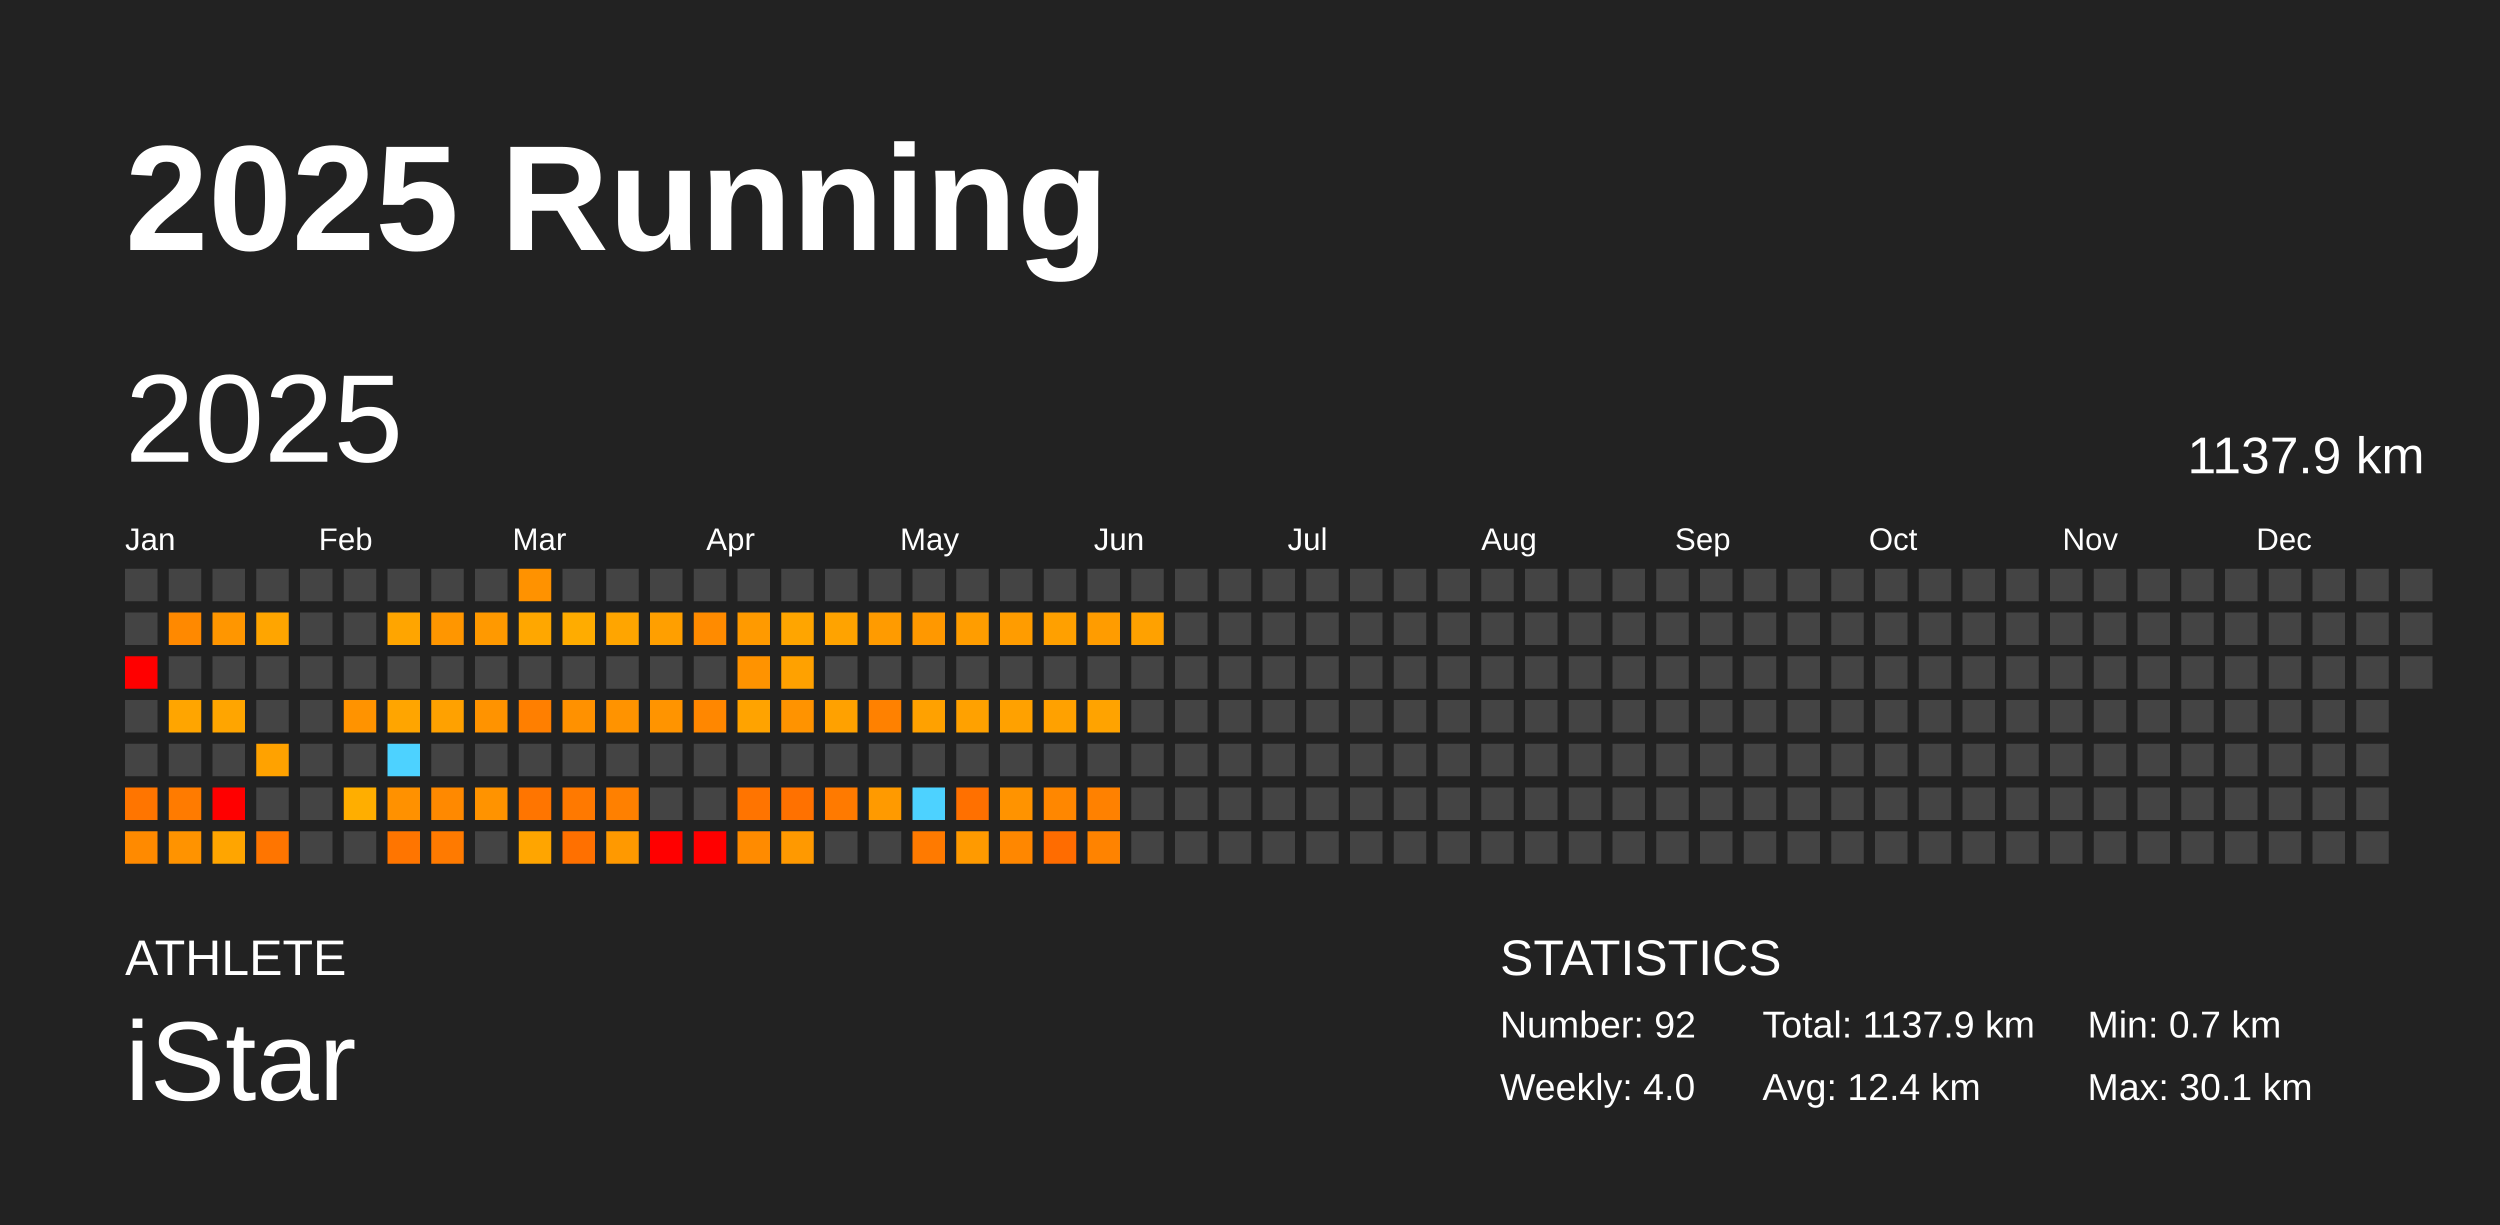
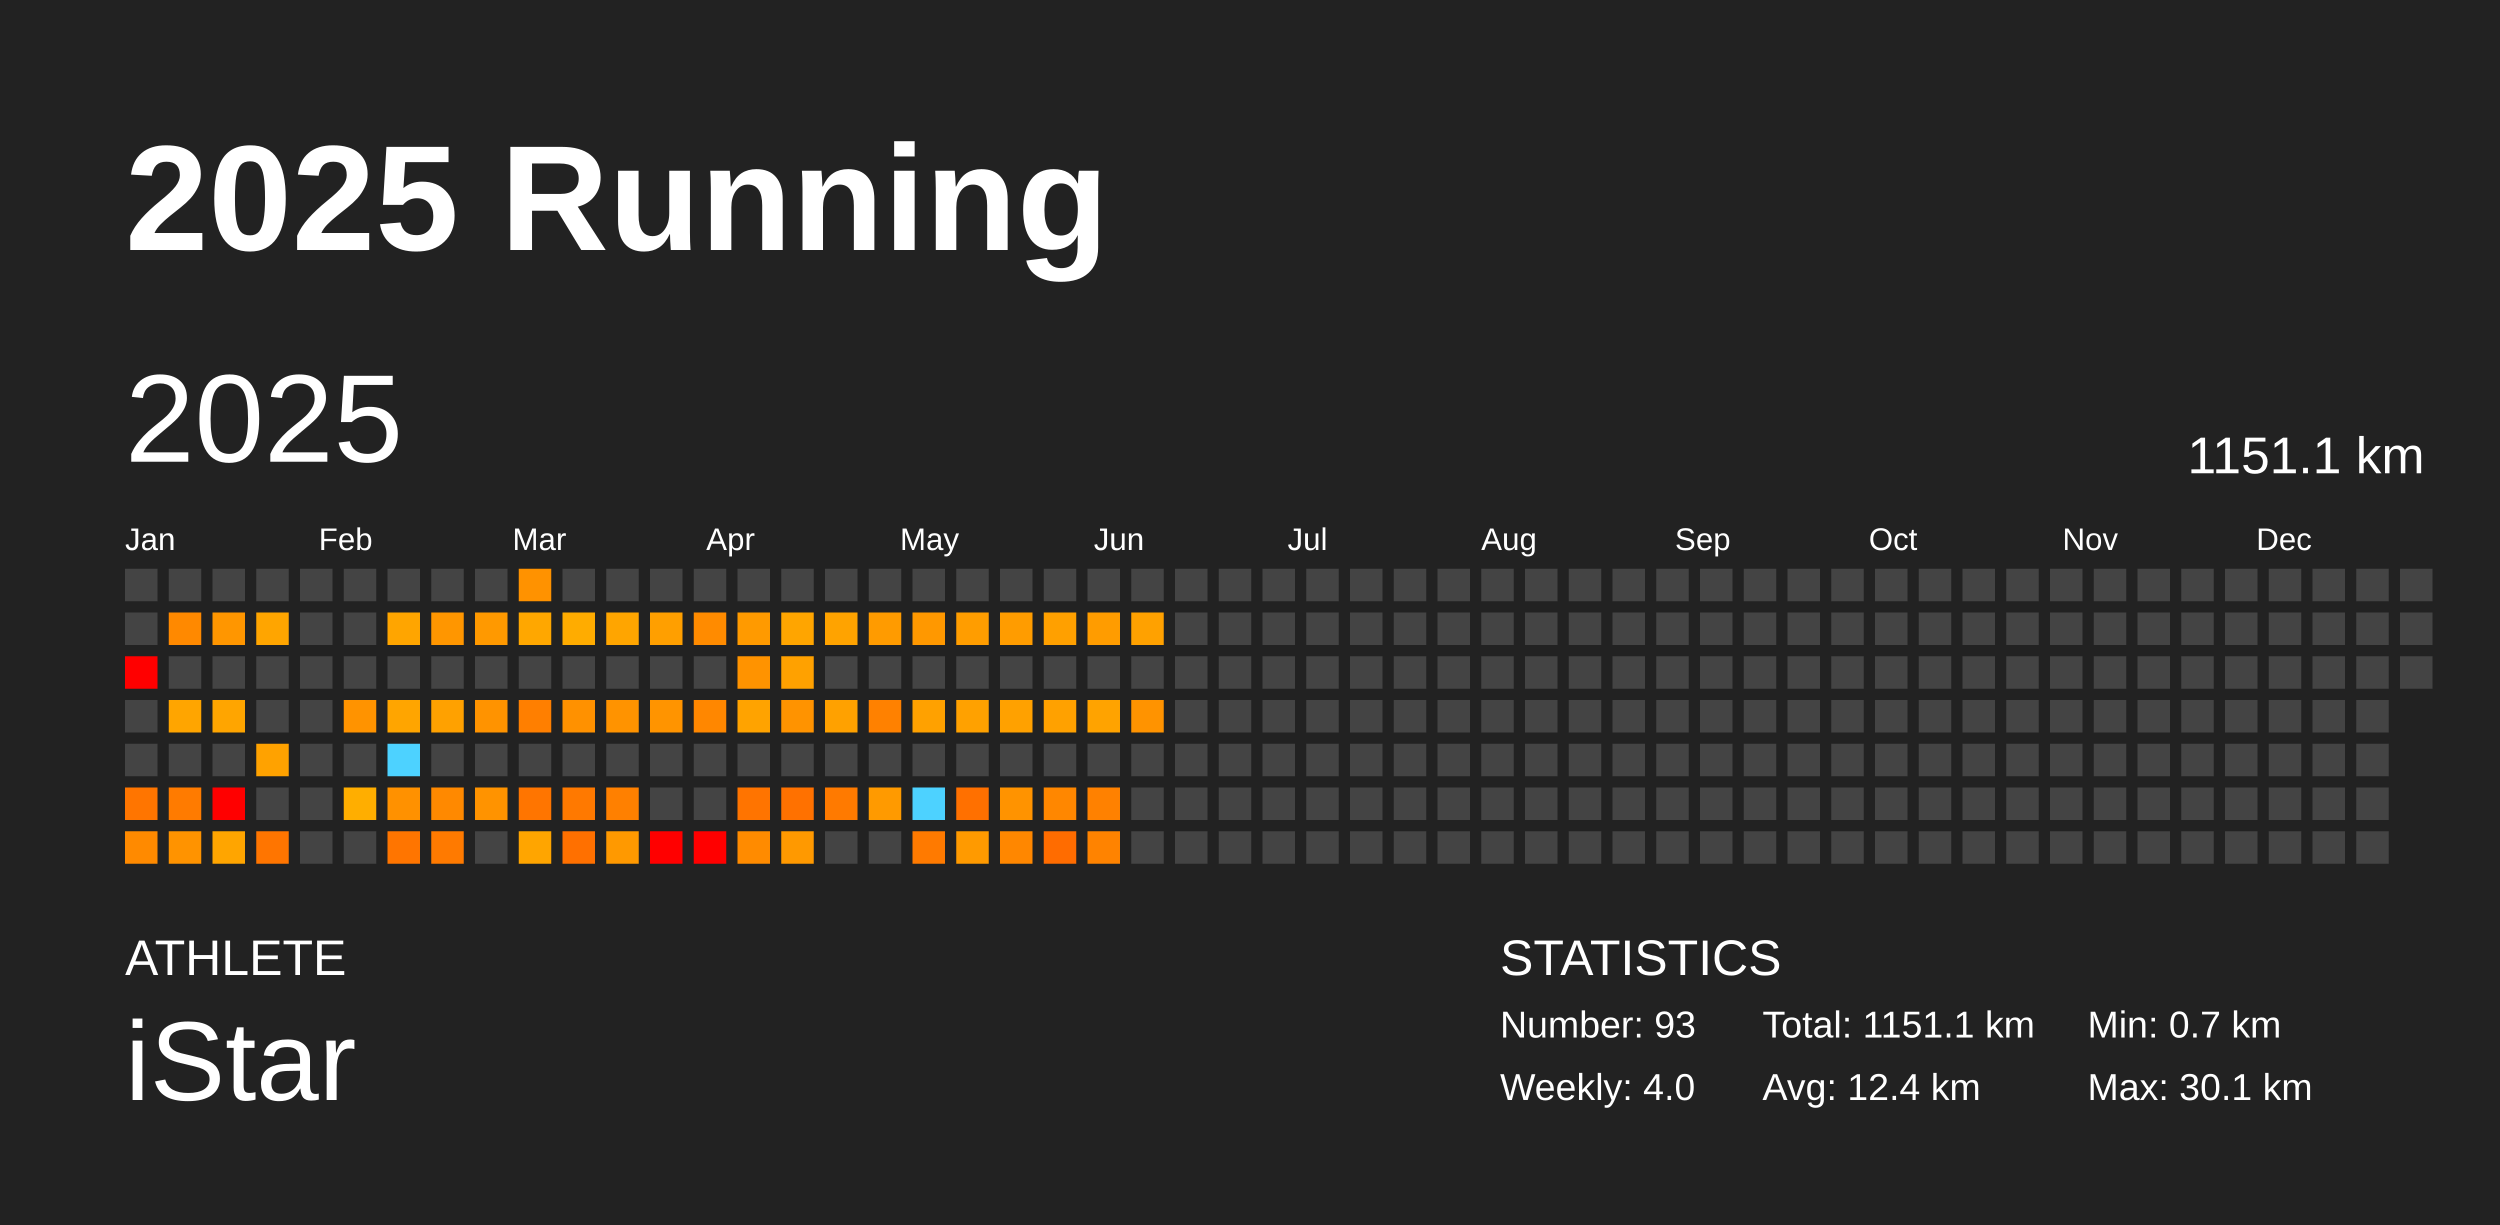
<svg xmlns="http://www.w3.org/2000/svg" baseProfile="full" height="98mm" version="1.1" viewBox="0,0,200,98" width="200mm">
  <defs />
  <rect fill="#222222" height="98" width="200" x="0" y="0" />
  <text fill="#FFFFFF" style="font-size:12px; font-family:Arial; font-weight:bold;" x="10" y="20">2025 Running</text>
  <text fill="#FFFFFF" style="font-size:4px; font-family:Arial" x="10" y="78">ATHLETE</text>
  <text fill="#FFFFFF" style="font-size:9px; font-family:Arial" x="10" y="88">iStar</text>
  <text fill="#FFFFFF" style="font-size:4px; font-family:Arial" x="120" y="78">STATISTICS</text>
-   <text fill="#FFFFFF" style="font-size:3px; font-family:Arial" x="120" y="83">Number: 92</text>
+   <text fill="#FFFFFF" style="font-size:3px; font-family:Arial" x="120" y="83">Number: 93</text>
  <text fill="#FFFFFF" style="font-size:3px; font-family:Arial" x="120" y="88">Weekly: 4.0</text>
-   <text fill="#FFFFFF" style="font-size:3px; font-family:Arial" x="141" y="83">Total: 1137.9 km</text>
+   <text fill="#FFFFFF" style="font-size:3px; font-family:Arial" x="141" y="83">Total: 1151.1 km</text>
  <text fill="#FFFFFF" style="font-size:3px; font-family:Arial" x="141" y="88">Avg: 12.4 km</text>
  <text fill="#FFFFFF" style="font-size:3px; font-family:Arial" x="167" y="83">Min: 0.7 km</text>
  <text fill="#FFFFFF" style="font-size:3px; font-family:Arial" x="167" y="88">Max: 30.1 km</text>
  <text dominant-baseline="hanging" fill="#FFFFFF" style="font-size:10.0px; font-family:Arial;" x="10" y="30">2025</text>
-   <text dominant-baseline="hanging" fill="#FFFFFF" style="font-size:4.125px; font-family:Arial;" x="175" y="35">1137.9 km</text>
+   <text dominant-baseline="hanging" fill="#FFFFFF" style="font-size:4.125px; font-family:Arial;" x="175" y="35">1151.1 km</text>
  <text fill="#FFFFFF" style="font-size:2.5px; font-family:Arial" x="10.0" y="44">Jan</text>
  <text fill="#FFFFFF" style="font-size:2.5px; font-family:Arial" x="25.5" y="44">Feb</text>
  <text fill="#FFFFFF" style="font-size:2.5px; font-family:Arial" x="41.0" y="44">Mar</text>
  <text fill="#FFFFFF" style="font-size:2.5px; font-family:Arial" x="56.5" y="44">Apr</text>
  <text fill="#FFFFFF" style="font-size:2.5px; font-family:Arial" x="72.0" y="44">May</text>
  <text fill="#FFFFFF" style="font-size:2.5px; font-family:Arial" x="87.5" y="44">Jun</text>
  <text fill="#FFFFFF" style="font-size:2.5px; font-family:Arial" x="103.0" y="44">Jul</text>
  <text fill="#FFFFFF" style="font-size:2.5px; font-family:Arial" x="118.5" y="44">Aug</text>
  <text fill="#FFFFFF" style="font-size:2.5px; font-family:Arial" x="134.0" y="44">Sep</text>
  <text fill="#FFFFFF" style="font-size:2.5px; font-family:Arial" x="149.5" y="44">Oct</text>
  <text fill="#FFFFFF" style="font-size:2.5px; font-family:Arial" x="165.0" y="44">Nov</text>
  <text fill="#FFFFFF" style="font-size:2.5px; font-family:Arial" x="180.5" y="44">Dec</text>
  <rect fill="#444444" height="2.6" width="2.6" x="10.0" y="45.5" />
  <rect fill="#444444" height="2.6" width="2.6" x="10.0" y="49.0" />
  <rect fill="red" height="2.6" width="2.6" x="10.0" y="52.5" />
  <rect fill="#444444" height="2.6" width="2.6" x="10.0" y="56.0" />
  <rect fill="#444444" height="2.6" width="2.6" x="10.0" y="59.5" />
  <rect fill="#ff7500" height="2.6" width="2.6" x="10.0" y="63.0" />
  <rect fill="#ff8a00" height="2.6" width="2.6" x="10.0" y="66.5" />
  <rect fill="#444444" height="2.6" width="2.6" x="13.5" y="45.5" />
  <rect fill="#ff8900" height="2.6" width="2.6" x="13.5" y="49.0" />
  <rect fill="#444444" height="2.6" width="2.6" x="13.5" y="52.5" />
  <rect fill="#ffa500" height="2.6" width="2.6" x="13.5" y="56.0" />
  <rect fill="#444444" height="2.6" width="2.6" x="13.5" y="59.5" />
  <rect fill="#ff7b00" height="2.6" width="2.6" x="13.5" y="63.0" />
  <rect fill="#ff9300" height="2.6" width="2.6" x="13.5" y="66.5" />
  <rect fill="#444444" height="2.6" width="2.6" x="17.0" y="45.5" />
  <rect fill="#ff9600" height="2.6" width="2.6" x="17.0" y="49.0" />
  <rect fill="#444444" height="2.6" width="2.6" x="17.0" y="52.5" />
  <rect fill="#ffa500" height="2.6" width="2.6" x="17.0" y="56.0" />
  <rect fill="#444444" height="2.6" width="2.6" x="17.0" y="59.5" />
  <rect fill="red" height="2.6" width="2.6" x="17.0" y="63.0" />
  <rect fill="#ffa500" height="2.6" width="2.6" x="17.0" y="66.5" />
  <rect fill="#444444" height="2.6" width="2.6" x="20.5" y="45.5" />
  <rect fill="#ffa500" height="2.6" width="2.6" x="20.5" y="49.0" />
  <rect fill="#444444" height="2.6" width="2.6" x="20.5" y="52.5" />
  <rect fill="#444444" height="2.6" width="2.6" x="20.5" y="56.0" />
  <rect fill="#ffa200" height="2.6" width="2.6" x="20.5" y="59.5" />
  <rect fill="#444444" height="2.6" width="2.6" x="20.5" y="63.0" />
  <rect fill="#ff7500" height="2.6" width="2.6" x="20.5" y="66.5" />
  <rect fill="#444444" height="2.6" width="2.6" x="24.0" y="45.5" />
  <rect fill="#444444" height="2.6" width="2.6" x="24.0" y="49.0" />
  <rect fill="#444444" height="2.6" width="2.6" x="24.0" y="52.5" />
  <rect fill="#444444" height="2.6" width="2.6" x="24.0" y="56.0" />
  <rect fill="#444444" height="2.6" width="2.6" x="24.0" y="59.5" />
  <rect fill="#444444" height="2.6" width="2.6" x="24.0" y="63.0" />
  <rect fill="#444444" height="2.6" width="2.6" x="24.0" y="66.5" />
  <rect fill="#444444" height="2.6" width="2.6" x="27.5" y="45.5" />
  <rect fill="#444444" height="2.6" width="2.6" x="27.5" y="49.0" />
  <rect fill="#444444" height="2.6" width="2.6" x="27.5" y="52.5" />
  <rect fill="#ff9300" height="2.6" width="2.6" x="27.5" y="56.0" />
  <rect fill="#444444" height="2.6" width="2.6" x="27.5" y="59.5" />
  <rect fill="#ffae00" height="2.6" width="2.6" x="27.5" y="63.0" />
  <rect fill="#444444" height="2.6" width="2.6" x="27.5" y="66.5" />
  <rect fill="#444444" height="2.6" width="2.6" x="31.0" y="45.5" />
  <rect fill="#ffa500" height="2.6" width="2.6" x="31.0" y="49.0" />
  <rect fill="#444444" height="2.6" width="2.6" x="31.0" y="52.5" />
  <rect fill="#ffa500" height="2.6" width="2.6" x="31.0" y="56.0" />
  <rect fill="#4dd2ff" height="2.6" width="2.6" x="31.0" y="59.5" />
  <rect fill="#ff9100" height="2.6" width="2.6" x="31.0" y="63.0" />
  <rect fill="#ff7500" height="2.6" width="2.6" x="31.0" y="66.5" />
  <rect fill="#444444" height="2.6" width="2.6" x="34.5" y="45.5" />
  <rect fill="#ff9600" height="2.6" width="2.6" x="34.5" y="49.0" />
  <rect fill="#444444" height="2.6" width="2.6" x="34.5" y="52.5" />
  <rect fill="#ffa100" height="2.6" width="2.6" x="34.5" y="56.0" />
  <rect fill="#444444" height="2.6" width="2.6" x="34.5" y="59.5" />
  <rect fill="#ff8900" height="2.6" width="2.6" x="34.5" y="63.0" />
  <rect fill="#ff7a00" height="2.6" width="2.6" x="34.5" y="66.5" />
  <rect fill="#444444" height="2.6" width="2.6" x="38.0" y="45.5" />
  <rect fill="#ff9900" height="2.6" width="2.6" x="38.0" y="49.0" />
  <rect fill="#444444" height="2.6" width="2.6" x="38.0" y="52.5" />
  <rect fill="#ff9300" height="2.6" width="2.6" x="38.0" y="56.0" />
  <rect fill="#444444" height="2.6" width="2.6" x="38.0" y="59.5" />
  <rect fill="#ff9300" height="2.6" width="2.6" x="38.0" y="63.0" />
  <rect fill="#444444" height="2.6" width="2.6" x="38.0" y="66.5" />
  <rect fill="#ff9200" height="2.6" width="2.6" x="41.5" y="45.5" />
  <rect fill="#ffa700" height="2.6" width="2.6" x="41.5" y="49.0" />
  <rect fill="#444444" height="2.6" width="2.6" x="41.5" y="52.5" />
  <rect fill="#ff7f00" height="2.6" width="2.6" x="41.5" y="56.0" />
  <rect fill="#444444" height="2.6" width="2.6" x="41.5" y="59.5" />
  <rect fill="#ff7500" height="2.6" width="2.6" x="41.5" y="63.0" />
  <rect fill="#ffa500" height="2.6" width="2.6" x="41.5" y="66.5" />
  <rect fill="#444444" height="2.6" width="2.6" x="45.0" y="45.5" />
  <rect fill="#ffac00" height="2.6" width="2.6" x="45.0" y="49.0" />
  <rect fill="#444444" height="2.6" width="2.6" x="45.0" y="52.5" />
  <rect fill="#ff9100" height="2.6" width="2.6" x="45.0" y="56.0" />
  <rect fill="#444444" height="2.6" width="2.6" x="45.0" y="59.5" />
  <rect fill="#ff7900" height="2.6" width="2.6" x="45.0" y="63.0" />
  <rect fill="#ff7000" height="2.6" width="2.6" x="45.0" y="66.5" />
  <rect fill="#444444" height="2.6" width="2.6" x="48.5" y="45.5" />
  <rect fill="#ffa500" height="2.6" width="2.6" x="48.5" y="49.0" />
  <rect fill="#444444" height="2.6" width="2.6" x="48.5" y="52.5" />
  <rect fill="#ff9300" height="2.6" width="2.6" x="48.5" y="56.0" />
  <rect fill="#444444" height="2.6" width="2.6" x="48.5" y="59.5" />
  <rect fill="#ff8000" height="2.6" width="2.6" x="48.5" y="63.0" />
  <rect fill="#ff9900" height="2.6" width="2.6" x="48.5" y="66.5" />
  <rect fill="#444444" height="2.6" width="2.6" x="52.0" y="45.5" />
  <rect fill="#ff9f00" height="2.6" width="2.6" x="52.0" y="49.0" />
  <rect fill="#444444" height="2.6" width="2.6" x="52.0" y="52.5" />
  <rect fill="#ff9400" height="2.6" width="2.6" x="52.0" y="56.0" />
  <rect fill="#444444" height="2.6" width="2.6" x="52.0" y="59.5" />
  <rect fill="#444444" height="2.6" width="2.6" x="52.0" y="63.0" />
  <rect fill="red" height="2.6" width="2.6" x="52.0" y="66.5" />
  <rect fill="#444444" height="2.6" width="2.6" x="55.5" y="45.5" />
  <rect fill="#ff8b00" height="2.6" width="2.6" x="55.5" y="49.0" />
  <rect fill="#444444" height="2.6" width="2.6" x="55.5" y="52.5" />
  <rect fill="#ff8700" height="2.6" width="2.6" x="55.5" y="56.0" />
  <rect fill="#444444" height="2.6" width="2.6" x="55.5" y="59.5" />
  <rect fill="#444444" height="2.6" width="2.6" x="55.5" y="63.0" />
  <rect fill="red" height="2.6" width="2.6" x="55.5" y="66.5" />
  <rect fill="#444444" height="2.6" width="2.6" x="59.0" y="45.5" />
  <rect fill="#ff9a00" height="2.6" width="2.6" x="59.0" y="49.0" />
  <rect fill="#ff9300" height="2.6" width="2.6" x="59.0" y="52.5" />
  <rect fill="#ffa300" height="2.6" width="2.6" x="59.0" y="56.0" />
  <rect fill="#444444" height="2.6" width="2.6" x="59.0" y="59.5" />
  <rect fill="#ff7400" height="2.6" width="2.6" x="59.0" y="63.0" />
  <rect fill="#ff8b00" height="2.6" width="2.6" x="59.0" y="66.5" />
  <rect fill="#444444" height="2.6" width="2.6" x="62.5" y="45.5" />
  <rect fill="#ffa500" height="2.6" width="2.6" x="62.5" y="49.0" />
  <rect fill="#ffa100" height="2.6" width="2.6" x="62.5" y="52.5" />
  <rect fill="#ff9300" height="2.6" width="2.6" x="62.5" y="56.0" />
  <rect fill="#444444" height="2.6" width="2.6" x="62.5" y="59.5" />
  <rect fill="#ff7100" height="2.6" width="2.6" x="62.5" y="63.0" />
  <rect fill="#ff9900" height="2.6" width="2.6" x="62.5" y="66.5" />
  <rect fill="#444444" height="2.6" width="2.6" x="66.0" y="45.5" />
  <rect fill="#ffa300" height="2.6" width="2.6" x="66.0" y="49.0" />
  <rect fill="#444444" height="2.6" width="2.6" x="66.0" y="52.5" />
  <rect fill="#ffa100" height="2.6" width="2.6" x="66.0" y="56.0" />
  <rect fill="#444444" height="2.6" width="2.6" x="66.0" y="59.5" />
  <rect fill="#ff7a00" height="2.6" width="2.6" x="66.0" y="63.0" />
  <rect fill="#444444" height="2.6" width="2.6" x="66.0" y="66.5" />
  <rect fill="#444444" height="2.6" width="2.6" x="69.5" y="45.5" />
  <rect fill="#ff9b00" height="2.6" width="2.6" x="69.5" y="49.0" />
  <rect fill="#444444" height="2.6" width="2.6" x="69.5" y="52.5" />
  <rect fill="#ff8100" height="2.6" width="2.6" x="69.5" y="56.0" />
  <rect fill="#444444" height="2.6" width="2.6" x="69.5" y="59.5" />
  <rect fill="#ff9a00" height="2.6" width="2.6" x="69.5" y="63.0" />
  <rect fill="#444444" height="2.6" width="2.6" x="69.5" y="66.5" />
  <rect fill="#444444" height="2.6" width="2.6" x="73.0" y="45.5" />
  <rect fill="#ff9800" height="2.6" width="2.6" x="73.0" y="49.0" />
  <rect fill="#444444" height="2.6" width="2.6" x="73.0" y="52.5" />
  <rect fill="#ffa100" height="2.6" width="2.6" x="73.0" y="56.0" />
  <rect fill="#444444" height="2.6" width="2.6" x="73.0" y="59.5" />
  <rect fill="#4dd2ff" height="2.6" width="2.6" x="73.0" y="63.0" />
  <rect fill="#ff7a00" height="2.6" width="2.6" x="73.0" y="66.5" />
  <rect fill="#444444" height="2.6" width="2.6" x="76.5" y="45.5" />
  <rect fill="#ff9d00" height="2.6" width="2.6" x="76.5" y="49.0" />
  <rect fill="#444444" height="2.6" width="2.6" x="76.5" y="52.5" />
  <rect fill="#ffa100" height="2.6" width="2.6" x="76.5" y="56.0" />
  <rect fill="#444444" height="2.6" width="2.6" x="76.5" y="59.5" />
  <rect fill="#ff7000" height="2.6" width="2.6" x="76.5" y="63.0" />
  <rect fill="#ff9a00" height="2.6" width="2.6" x="76.5" y="66.5" />
  <rect fill="#444444" height="2.6" width="2.6" x="80.0" y="45.5" />
  <rect fill="#ff9c00" height="2.6" width="2.6" x="80.0" y="49.0" />
  <rect fill="#444444" height="2.6" width="2.6" x="80.0" y="52.5" />
  <rect fill="#ffa100" height="2.6" width="2.6" x="80.0" y="56.0" />
  <rect fill="#444444" height="2.6" width="2.6" x="80.0" y="59.5" />
  <rect fill="#ff9300" height="2.6" width="2.6" x="80.0" y="63.0" />
  <rect fill="#ff8700" height="2.6" width="2.6" x="80.0" y="66.5" />
  <rect fill="#444444" height="2.6" width="2.6" x="83.5" y="45.5" />
  <rect fill="#ffa000" height="2.6" width="2.6" x="83.5" y="49.0" />
  <rect fill="#444444" height="2.6" width="2.6" x="83.5" y="52.5" />
  <rect fill="#ffa100" height="2.6" width="2.6" x="83.5" y="56.0" />
  <rect fill="#444444" height="2.6" width="2.6" x="83.5" y="59.5" />
  <rect fill="#ff8700" height="2.6" width="2.6" x="83.5" y="63.0" />
  <rect fill="#ff6c00" height="2.6" width="2.6" x="83.5" y="66.5" />
  <rect fill="#444444" height="2.6" width="2.6" x="87.0" y="45.5" />
  <rect fill="#ff9c00" height="2.6" width="2.6" x="87.0" y="49.0" />
  <rect fill="#444444" height="2.6" width="2.6" x="87.0" y="52.5" />
  <rect fill="#ffa300" height="2.6" width="2.6" x="87.0" y="56.0" />
  <rect fill="#444444" height="2.6" width="2.6" x="87.0" y="59.5" />
  <rect fill="#ff8100" height="2.6" width="2.6" x="87.0" y="63.0" />
  <rect fill="#ff8300" height="2.6" width="2.6" x="87.0" y="66.5" />
  <rect fill="#444444" height="2.6" width="2.6" x="90.5" y="45.5" />
  <rect fill="#ffa100" height="2.6" width="2.6" x="90.5" y="49.0" />
  <rect fill="#444444" height="2.6" width="2.6" x="90.5" y="52.5" />
-   <rect fill="#444444" height="2.6" width="2.6" x="90.5" y="56.0" />
+   <rect fill="#ff9300" height="2.6" width="2.6" x="90.5" y="56.0" />
  <rect fill="#444444" height="2.6" width="2.6" x="90.5" y="59.5" />
  <rect fill="#444444" height="2.6" width="2.6" x="90.5" y="63.0" />
  <rect fill="#444444" height="2.6" width="2.6" x="90.5" y="66.5" />
  <rect fill="#444444" height="2.6" width="2.6" x="94.0" y="45.5" />
  <rect fill="#444444" height="2.6" width="2.6" x="94.0" y="49.0" />
  <rect fill="#444444" height="2.6" width="2.6" x="94.0" y="52.5" />
  <rect fill="#444444" height="2.6" width="2.6" x="94.0" y="56.0" />
  <rect fill="#444444" height="2.6" width="2.6" x="94.0" y="59.5" />
  <rect fill="#444444" height="2.6" width="2.6" x="94.0" y="63.0" />
  <rect fill="#444444" height="2.6" width="2.6" x="94.0" y="66.5" />
  <rect fill="#444444" height="2.6" width="2.6" x="97.5" y="45.5" />
  <rect fill="#444444" height="2.6" width="2.6" x="97.5" y="49.0" />
  <rect fill="#444444" height="2.6" width="2.6" x="97.5" y="52.5" />
  <rect fill="#444444" height="2.6" width="2.6" x="97.5" y="56.0" />
  <rect fill="#444444" height="2.6" width="2.6" x="97.5" y="59.5" />
  <rect fill="#444444" height="2.6" width="2.6" x="97.5" y="63.0" />
  <rect fill="#444444" height="2.6" width="2.6" x="97.5" y="66.5" />
  <rect fill="#444444" height="2.6" width="2.6" x="101.0" y="45.5" />
  <rect fill="#444444" height="2.6" width="2.6" x="101.0" y="49.0" />
  <rect fill="#444444" height="2.6" width="2.6" x="101.0" y="52.5" />
  <rect fill="#444444" height="2.6" width="2.6" x="101.0" y="56.0" />
  <rect fill="#444444" height="2.6" width="2.6" x="101.0" y="59.5" />
  <rect fill="#444444" height="2.6" width="2.6" x="101.0" y="63.0" />
  <rect fill="#444444" height="2.6" width="2.6" x="101.0" y="66.5" />
  <rect fill="#444444" height="2.6" width="2.6" x="104.5" y="45.5" />
  <rect fill="#444444" height="2.6" width="2.6" x="104.5" y="49.0" />
  <rect fill="#444444" height="2.6" width="2.6" x="104.5" y="52.5" />
  <rect fill="#444444" height="2.6" width="2.6" x="104.5" y="56.0" />
  <rect fill="#444444" height="2.6" width="2.6" x="104.5" y="59.5" />
  <rect fill="#444444" height="2.6" width="2.6" x="104.5" y="63.0" />
  <rect fill="#444444" height="2.6" width="2.6" x="104.5" y="66.5" />
  <rect fill="#444444" height="2.6" width="2.6" x="108.0" y="45.5" />
  <rect fill="#444444" height="2.6" width="2.6" x="108.0" y="49.0" />
  <rect fill="#444444" height="2.6" width="2.6" x="108.0" y="52.5" />
  <rect fill="#444444" height="2.6" width="2.6" x="108.0" y="56.0" />
  <rect fill="#444444" height="2.6" width="2.6" x="108.0" y="59.5" />
  <rect fill="#444444" height="2.6" width="2.6" x="108.0" y="63.0" />
  <rect fill="#444444" height="2.6" width="2.6" x="108.0" y="66.5" />
  <rect fill="#444444" height="2.6" width="2.6" x="111.5" y="45.5" />
  <rect fill="#444444" height="2.6" width="2.6" x="111.5" y="49.0" />
  <rect fill="#444444" height="2.6" width="2.6" x="111.5" y="52.5" />
  <rect fill="#444444" height="2.6" width="2.6" x="111.5" y="56.0" />
  <rect fill="#444444" height="2.6" width="2.6" x="111.5" y="59.5" />
  <rect fill="#444444" height="2.6" width="2.6" x="111.5" y="63.0" />
  <rect fill="#444444" height="2.6" width="2.6" x="111.5" y="66.5" />
  <rect fill="#444444" height="2.6" width="2.6" x="115.0" y="45.5" />
  <rect fill="#444444" height="2.6" width="2.6" x="115.0" y="49.0" />
  <rect fill="#444444" height="2.6" width="2.6" x="115.0" y="52.5" />
  <rect fill="#444444" height="2.6" width="2.6" x="115.0" y="56.0" />
  <rect fill="#444444" height="2.6" width="2.6" x="115.0" y="59.5" />
  <rect fill="#444444" height="2.6" width="2.6" x="115.0" y="63.0" />
  <rect fill="#444444" height="2.6" width="2.6" x="115.0" y="66.5" />
  <rect fill="#444444" height="2.6" width="2.6" x="118.5" y="45.5" />
  <rect fill="#444444" height="2.6" width="2.6" x="118.5" y="49.0" />
  <rect fill="#444444" height="2.6" width="2.6" x="118.5" y="52.5" />
  <rect fill="#444444" height="2.6" width="2.6" x="118.5" y="56.0" />
  <rect fill="#444444" height="2.6" width="2.6" x="118.5" y="59.5" />
  <rect fill="#444444" height="2.6" width="2.6" x="118.5" y="63.0" />
  <rect fill="#444444" height="2.6" width="2.6" x="118.5" y="66.5" />
  <rect fill="#444444" height="2.6" width="2.6" x="122.0" y="45.5" />
  <rect fill="#444444" height="2.6" width="2.6" x="122.0" y="49.0" />
  <rect fill="#444444" height="2.6" width="2.6" x="122.0" y="52.5" />
  <rect fill="#444444" height="2.6" width="2.6" x="122.0" y="56.0" />
  <rect fill="#444444" height="2.6" width="2.6" x="122.0" y="59.5" />
  <rect fill="#444444" height="2.6" width="2.6" x="122.0" y="63.0" />
  <rect fill="#444444" height="2.6" width="2.6" x="122.0" y="66.5" />
  <rect fill="#444444" height="2.6" width="2.6" x="125.5" y="45.5" />
  <rect fill="#444444" height="2.6" width="2.6" x="125.5" y="49.0" />
  <rect fill="#444444" height="2.6" width="2.6" x="125.5" y="52.5" />
  <rect fill="#444444" height="2.6" width="2.6" x="125.5" y="56.0" />
  <rect fill="#444444" height="2.6" width="2.6" x="125.5" y="59.5" />
  <rect fill="#444444" height="2.6" width="2.6" x="125.5" y="63.0" />
  <rect fill="#444444" height="2.6" width="2.6" x="125.5" y="66.5" />
  <rect fill="#444444" height="2.6" width="2.6" x="129.0" y="45.5" />
  <rect fill="#444444" height="2.6" width="2.6" x="129.0" y="49.0" />
  <rect fill="#444444" height="2.6" width="2.6" x="129.0" y="52.5" />
  <rect fill="#444444" height="2.6" width="2.6" x="129.0" y="56.0" />
  <rect fill="#444444" height="2.6" width="2.6" x="129.0" y="59.5" />
  <rect fill="#444444" height="2.6" width="2.6" x="129.0" y="63.0" />
  <rect fill="#444444" height="2.6" width="2.6" x="129.0" y="66.5" />
  <rect fill="#444444" height="2.6" width="2.6" x="132.5" y="45.5" />
  <rect fill="#444444" height="2.6" width="2.6" x="132.5" y="49.0" />
  <rect fill="#444444" height="2.6" width="2.6" x="132.5" y="52.5" />
  <rect fill="#444444" height="2.6" width="2.6" x="132.5" y="56.0" />
  <rect fill="#444444" height="2.6" width="2.6" x="132.5" y="59.5" />
  <rect fill="#444444" height="2.6" width="2.6" x="132.5" y="63.0" />
  <rect fill="#444444" height="2.6" width="2.6" x="132.5" y="66.5" />
  <rect fill="#444444" height="2.6" width="2.6" x="136.0" y="45.5" />
  <rect fill="#444444" height="2.6" width="2.6" x="136.0" y="49.0" />
  <rect fill="#444444" height="2.6" width="2.6" x="136.0" y="52.5" />
  <rect fill="#444444" height="2.6" width="2.6" x="136.0" y="56.0" />
  <rect fill="#444444" height="2.6" width="2.6" x="136.0" y="59.5" />
  <rect fill="#444444" height="2.6" width="2.6" x="136.0" y="63.0" />
  <rect fill="#444444" height="2.6" width="2.6" x="136.0" y="66.5" />
  <rect fill="#444444" height="2.6" width="2.6" x="139.5" y="45.5" />
  <rect fill="#444444" height="2.6" width="2.6" x="139.5" y="49.0" />
  <rect fill="#444444" height="2.6" width="2.6" x="139.5" y="52.5" />
  <rect fill="#444444" height="2.6" width="2.6" x="139.5" y="56.0" />
  <rect fill="#444444" height="2.6" width="2.6" x="139.5" y="59.5" />
  <rect fill="#444444" height="2.6" width="2.6" x="139.5" y="63.0" />
  <rect fill="#444444" height="2.6" width="2.6" x="139.5" y="66.5" />
  <rect fill="#444444" height="2.6" width="2.6" x="143.0" y="45.5" />
  <rect fill="#444444" height="2.6" width="2.6" x="143.0" y="49.0" />
  <rect fill="#444444" height="2.6" width="2.6" x="143.0" y="52.5" />
  <rect fill="#444444" height="2.6" width="2.6" x="143.0" y="56.0" />
  <rect fill="#444444" height="2.6" width="2.6" x="143.0" y="59.5" />
  <rect fill="#444444" height="2.6" width="2.6" x="143.0" y="63.0" />
  <rect fill="#444444" height="2.6" width="2.6" x="143.0" y="66.5" />
  <rect fill="#444444" height="2.6" width="2.6" x="146.5" y="45.5" />
  <rect fill="#444444" height="2.6" width="2.6" x="146.5" y="49.0" />
  <rect fill="#444444" height="2.6" width="2.6" x="146.5" y="52.5" />
  <rect fill="#444444" height="2.6" width="2.6" x="146.5" y="56.0" />
  <rect fill="#444444" height="2.6" width="2.6" x="146.5" y="59.5" />
  <rect fill="#444444" height="2.6" width="2.6" x="146.5" y="63.0" />
  <rect fill="#444444" height="2.6" width="2.6" x="146.5" y="66.5" />
  <rect fill="#444444" height="2.6" width="2.6" x="150.0" y="45.5" />
  <rect fill="#444444" height="2.6" width="2.6" x="150.0" y="49.0" />
  <rect fill="#444444" height="2.6" width="2.6" x="150.0" y="52.5" />
  <rect fill="#444444" height="2.6" width="2.6" x="150.0" y="56.0" />
  <rect fill="#444444" height="2.6" width="2.6" x="150.0" y="59.5" />
  <rect fill="#444444" height="2.6" width="2.6" x="150.0" y="63.0" />
  <rect fill="#444444" height="2.6" width="2.6" x="150.0" y="66.5" />
  <rect fill="#444444" height="2.6" width="2.6" x="153.5" y="45.5" />
  <rect fill="#444444" height="2.6" width="2.6" x="153.5" y="49.0" />
  <rect fill="#444444" height="2.6" width="2.6" x="153.5" y="52.5" />
  <rect fill="#444444" height="2.6" width="2.6" x="153.5" y="56.0" />
  <rect fill="#444444" height="2.6" width="2.6" x="153.5" y="59.5" />
  <rect fill="#444444" height="2.6" width="2.6" x="153.5" y="63.0" />
  <rect fill="#444444" height="2.6" width="2.6" x="153.5" y="66.5" />
  <rect fill="#444444" height="2.6" width="2.6" x="157.0" y="45.5" />
  <rect fill="#444444" height="2.6" width="2.6" x="157.0" y="49.0" />
  <rect fill="#444444" height="2.6" width="2.6" x="157.0" y="52.5" />
  <rect fill="#444444" height="2.6" width="2.6" x="157.0" y="56.0" />
  <rect fill="#444444" height="2.6" width="2.6" x="157.0" y="59.5" />
  <rect fill="#444444" height="2.6" width="2.6" x="157.0" y="63.0" />
  <rect fill="#444444" height="2.6" width="2.6" x="157.0" y="66.5" />
  <rect fill="#444444" height="2.6" width="2.6" x="160.5" y="45.5" />
  <rect fill="#444444" height="2.6" width="2.6" x="160.5" y="49.0" />
  <rect fill="#444444" height="2.6" width="2.6" x="160.5" y="52.5" />
  <rect fill="#444444" height="2.6" width="2.6" x="160.5" y="56.0" />
  <rect fill="#444444" height="2.6" width="2.6" x="160.5" y="59.5" />
  <rect fill="#444444" height="2.6" width="2.6" x="160.5" y="63.0" />
  <rect fill="#444444" height="2.6" width="2.6" x="160.5" y="66.5" />
  <rect fill="#444444" height="2.6" width="2.6" x="164.0" y="45.5" />
  <rect fill="#444444" height="2.6" width="2.6" x="164.0" y="49.0" />
  <rect fill="#444444" height="2.6" width="2.6" x="164.0" y="52.5" />
  <rect fill="#444444" height="2.6" width="2.6" x="164.0" y="56.0" />
  <rect fill="#444444" height="2.6" width="2.6" x="164.0" y="59.5" />
  <rect fill="#444444" height="2.6" width="2.6" x="164.0" y="63.0" />
  <rect fill="#444444" height="2.6" width="2.6" x="164.0" y="66.5" />
  <rect fill="#444444" height="2.6" width="2.6" x="167.5" y="45.5" />
  <rect fill="#444444" height="2.6" width="2.6" x="167.5" y="49.0" />
  <rect fill="#444444" height="2.6" width="2.6" x="167.5" y="52.5" />
  <rect fill="#444444" height="2.6" width="2.6" x="167.5" y="56.0" />
  <rect fill="#444444" height="2.6" width="2.6" x="167.5" y="59.5" />
  <rect fill="#444444" height="2.6" width="2.6" x="167.5" y="63.0" />
  <rect fill="#444444" height="2.6" width="2.6" x="167.5" y="66.5" />
  <rect fill="#444444" height="2.6" width="2.6" x="171.0" y="45.5" />
  <rect fill="#444444" height="2.6" width="2.6" x="171.0" y="49.0" />
  <rect fill="#444444" height="2.6" width="2.6" x="171.0" y="52.5" />
  <rect fill="#444444" height="2.6" width="2.6" x="171.0" y="56.0" />
  <rect fill="#444444" height="2.6" width="2.6" x="171.0" y="59.5" />
  <rect fill="#444444" height="2.6" width="2.6" x="171.0" y="63.0" />
  <rect fill="#444444" height="2.6" width="2.6" x="171.0" y="66.5" />
  <rect fill="#444444" height="2.6" width="2.6" x="174.5" y="45.5" />
  <rect fill="#444444" height="2.6" width="2.6" x="174.5" y="49.0" />
  <rect fill="#444444" height="2.6" width="2.6" x="174.5" y="52.5" />
  <rect fill="#444444" height="2.6" width="2.6" x="174.5" y="56.0" />
  <rect fill="#444444" height="2.6" width="2.6" x="174.5" y="59.5" />
  <rect fill="#444444" height="2.6" width="2.6" x="174.5" y="63.0" />
  <rect fill="#444444" height="2.6" width="2.6" x="174.5" y="66.5" />
  <rect fill="#444444" height="2.6" width="2.6" x="178.0" y="45.5" />
  <rect fill="#444444" height="2.6" width="2.6" x="178.0" y="49.0" />
  <rect fill="#444444" height="2.6" width="2.6" x="178.0" y="52.5" />
  <rect fill="#444444" height="2.6" width="2.6" x="178.0" y="56.0" />
  <rect fill="#444444" height="2.6" width="2.6" x="178.0" y="59.5" />
  <rect fill="#444444" height="2.6" width="2.6" x="178.0" y="63.0" />
  <rect fill="#444444" height="2.6" width="2.6" x="178.0" y="66.5" />
  <rect fill="#444444" height="2.6" width="2.6" x="181.5" y="45.5" />
  <rect fill="#444444" height="2.6" width="2.6" x="181.5" y="49.0" />
  <rect fill="#444444" height="2.6" width="2.6" x="181.5" y="52.5" />
  <rect fill="#444444" height="2.6" width="2.6" x="181.5" y="56.0" />
  <rect fill="#444444" height="2.6" width="2.6" x="181.5" y="59.5" />
  <rect fill="#444444" height="2.6" width="2.6" x="181.5" y="63.0" />
  <rect fill="#444444" height="2.6" width="2.6" x="181.5" y="66.5" />
  <rect fill="#444444" height="2.6" width="2.6" x="185.0" y="45.5" />
  <rect fill="#444444" height="2.6" width="2.6" x="185.0" y="49.0" />
  <rect fill="#444444" height="2.6" width="2.6" x="185.0" y="52.5" />
  <rect fill="#444444" height="2.6" width="2.6" x="185.0" y="56.0" />
  <rect fill="#444444" height="2.6" width="2.6" x="185.0" y="59.5" />
  <rect fill="#444444" height="2.6" width="2.6" x="185.0" y="63.0" />
  <rect fill="#444444" height="2.6" width="2.6" x="185.0" y="66.5" />
  <rect fill="#444444" height="2.6" width="2.6" x="188.5" y="45.5" />
  <rect fill="#444444" height="2.6" width="2.6" x="188.5" y="49.0" />
  <rect fill="#444444" height="2.6" width="2.6" x="188.5" y="52.5" />
  <rect fill="#444444" height="2.6" width="2.6" x="188.5" y="56.0" />
  <rect fill="#444444" height="2.6" width="2.6" x="188.5" y="59.5" />
  <rect fill="#444444" height="2.6" width="2.6" x="188.5" y="63.0" />
  <rect fill="#444444" height="2.6" width="2.6" x="188.5" y="66.5" />
  <rect fill="#444444" height="2.6" width="2.6" x="192.0" y="45.5" />
  <rect fill="#444444" height="2.6" width="2.6" x="192.0" y="49.0" />
  <rect fill="#444444" height="2.6" width="2.6" x="192.0" y="52.5" />
</svg>
